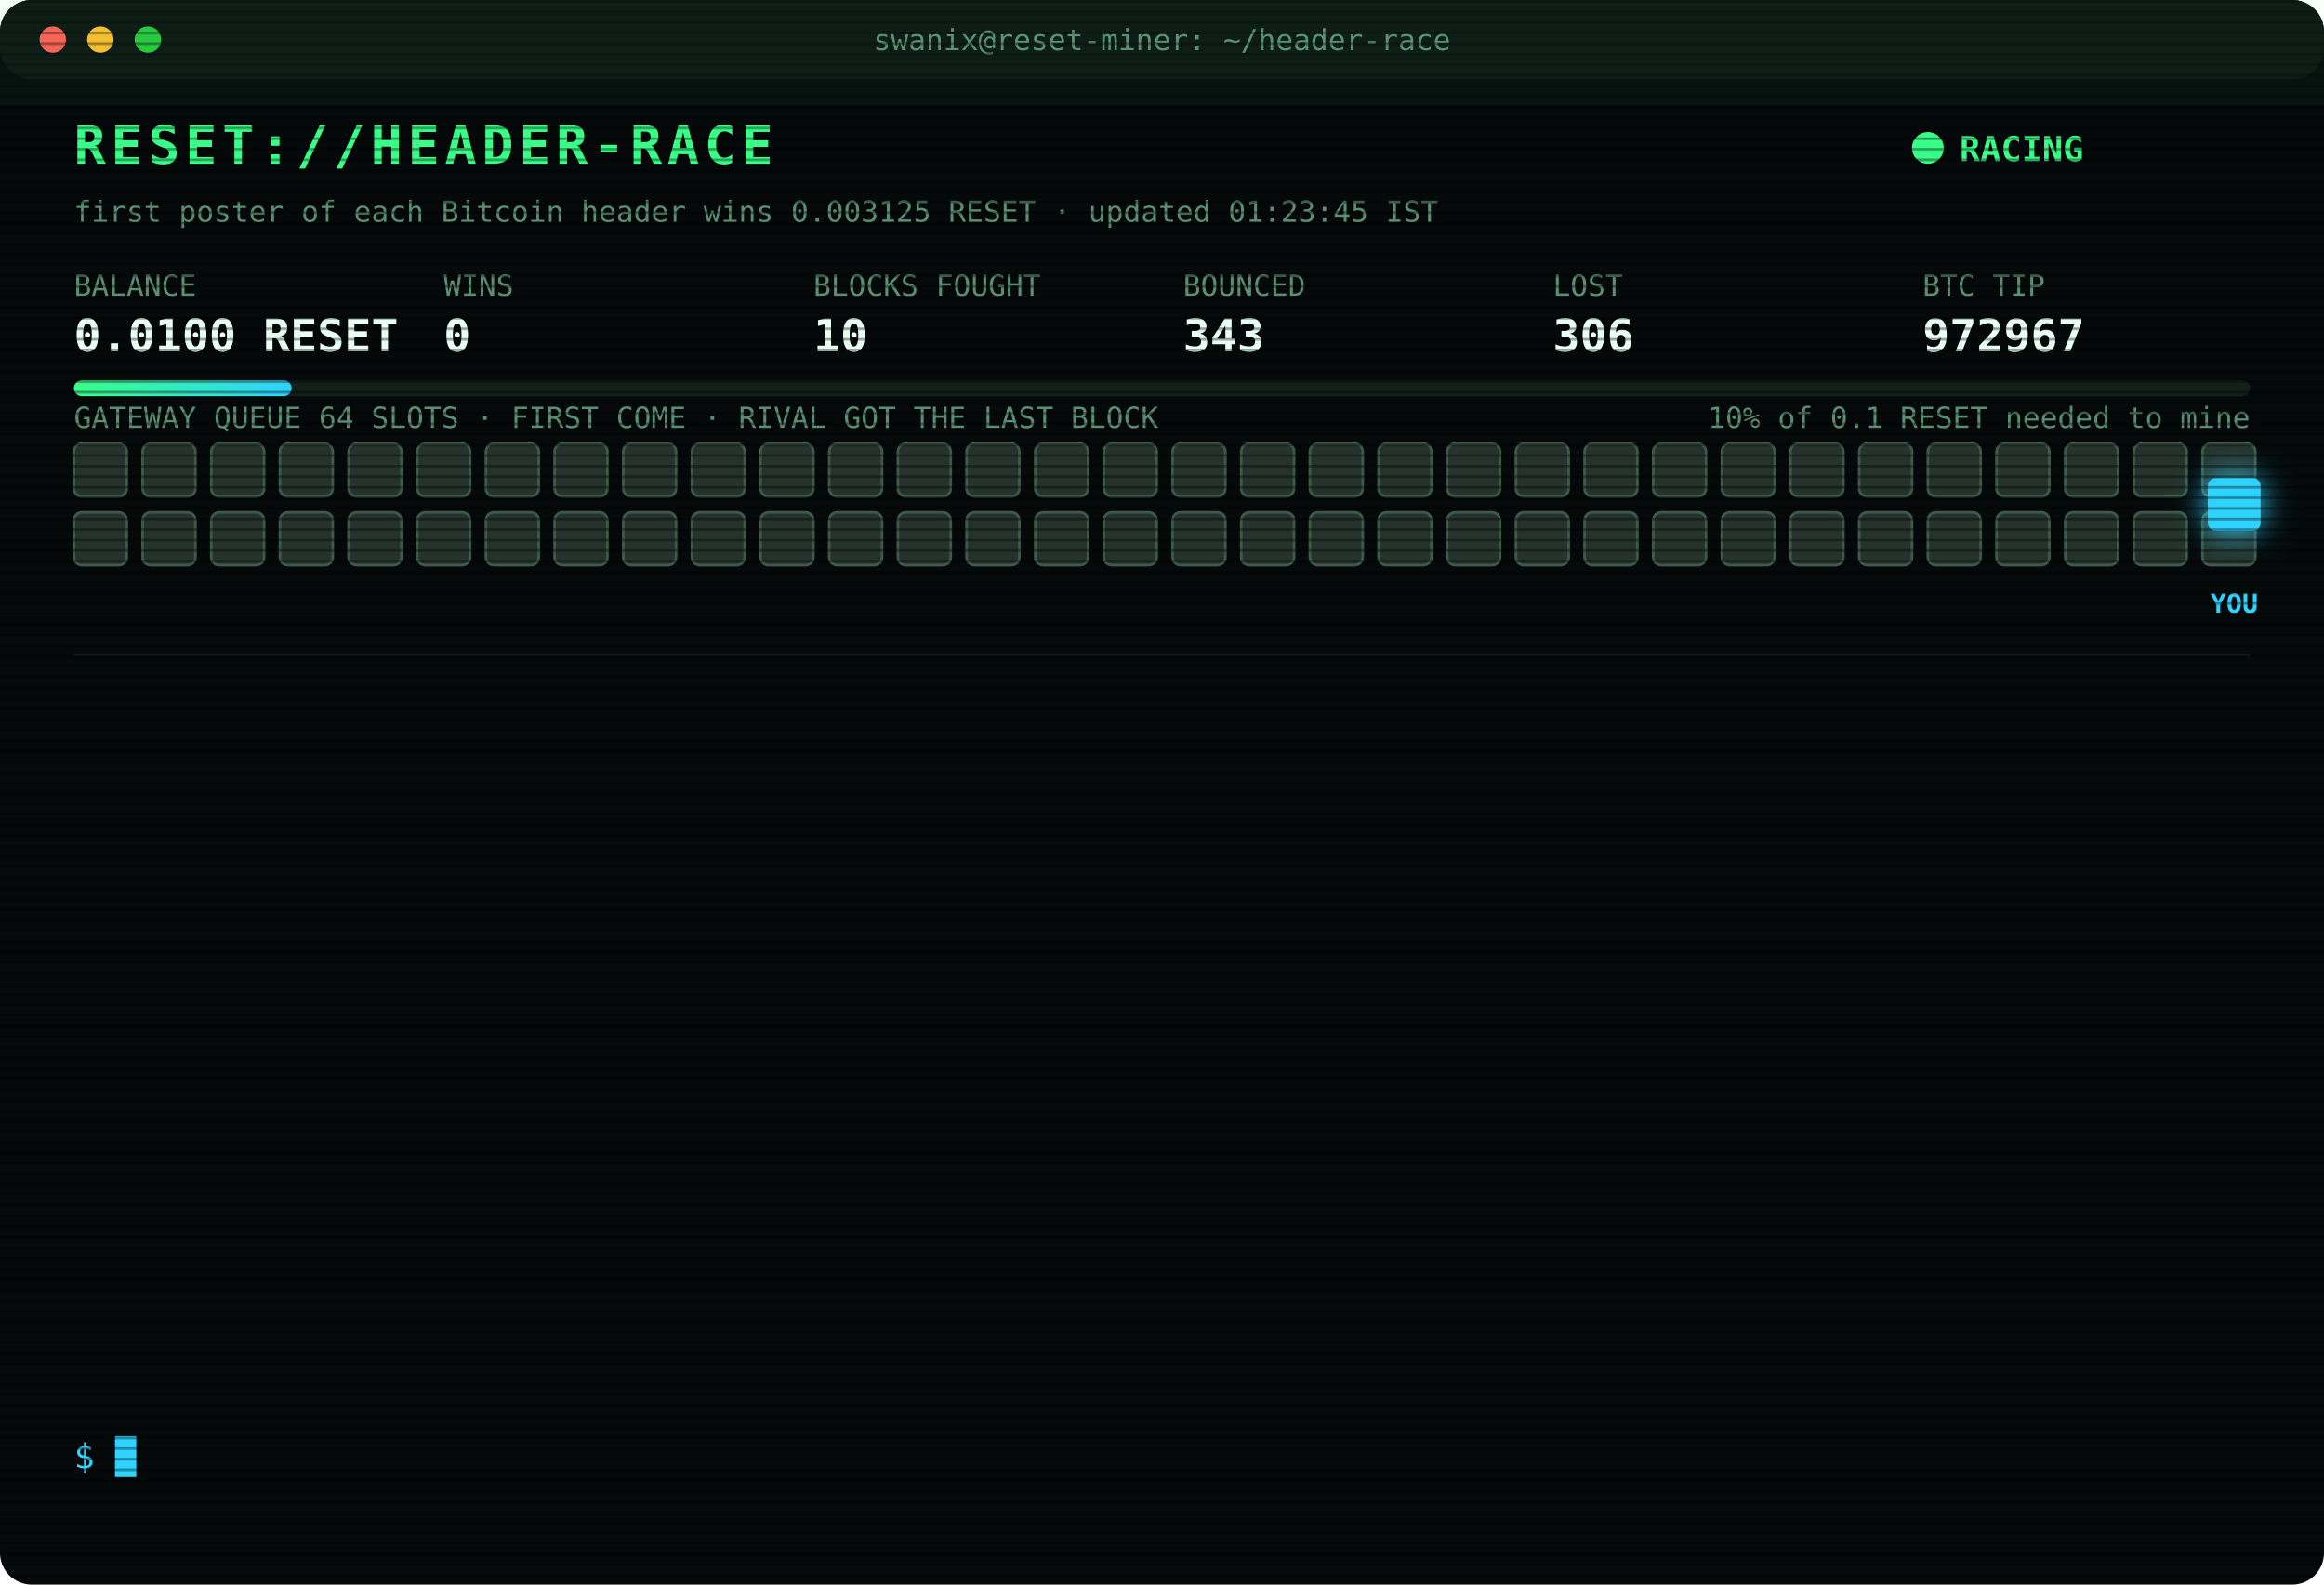
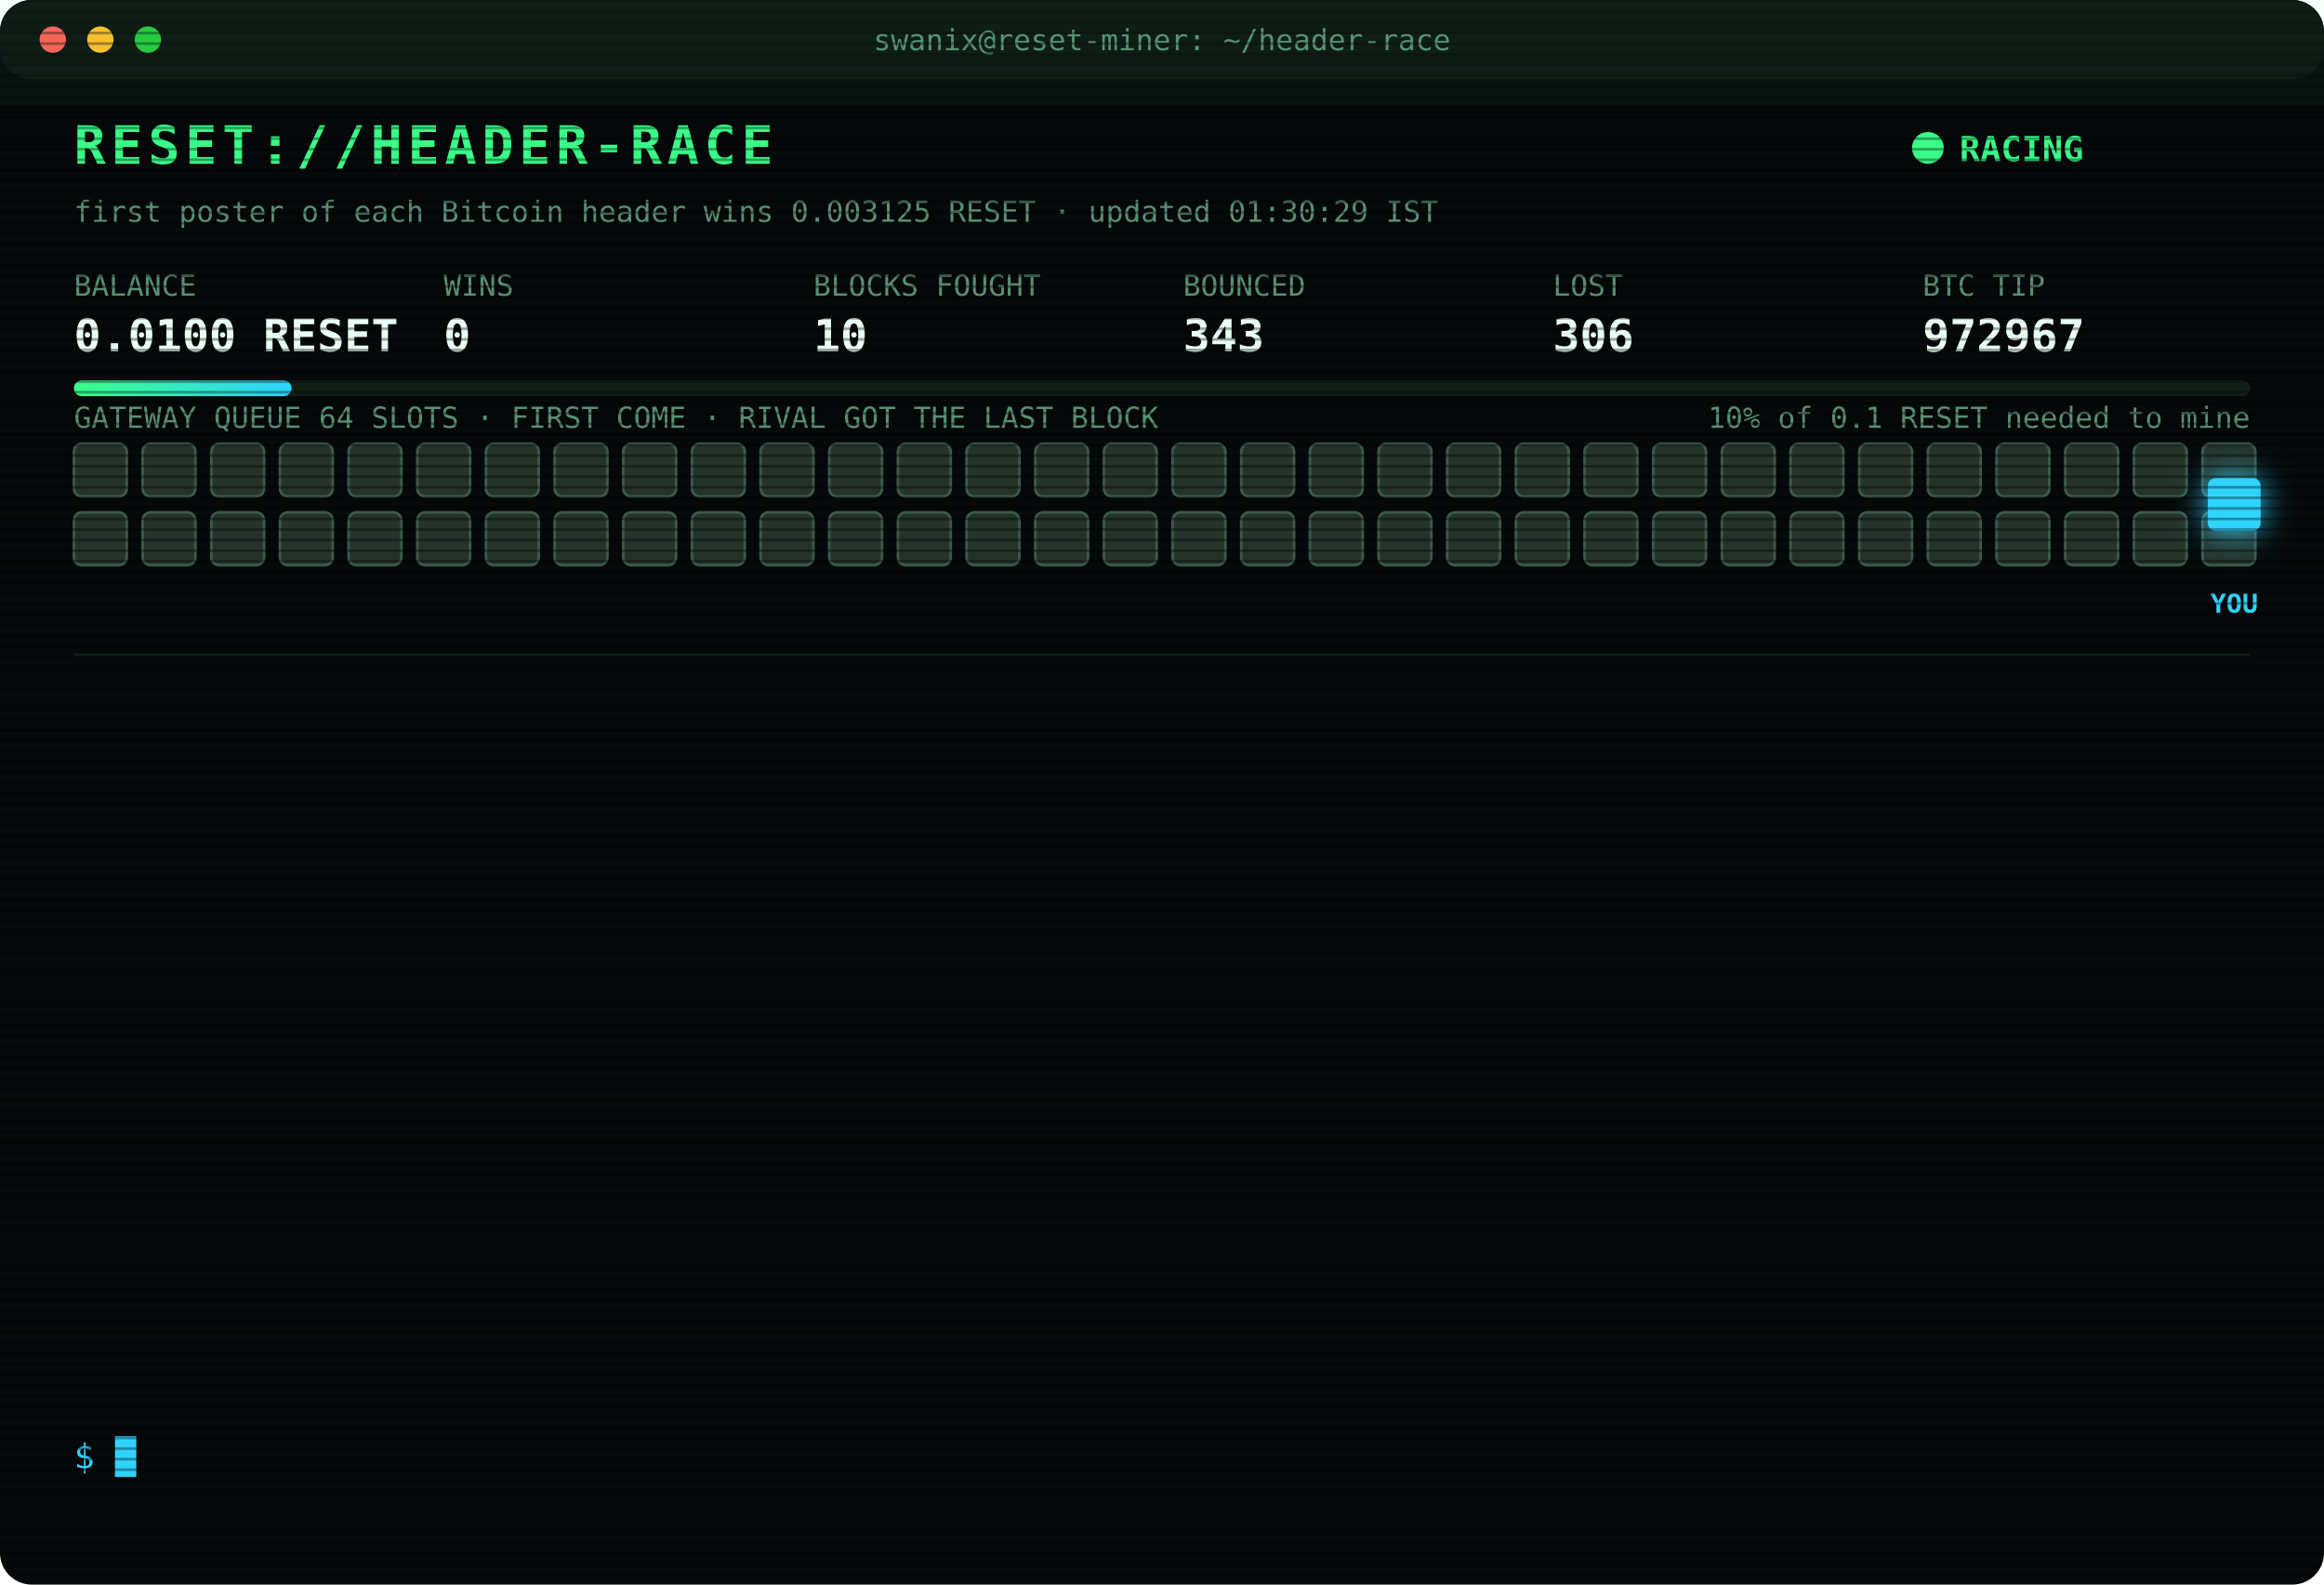
<svg xmlns="http://www.w3.org/2000/svg" width="880" height="600" viewBox="0 0 880 600" font-family="ui-monospace,SFMono-Regular,Menlo,Consolas,monospace">
  <style>
text{font-size:13px;fill:#7CFFB2}
.title{font-size:20px;font-weight:700;fill:#39FF88;letter-spacing:2px;animation:glitch 3s infinite steps(1)}
.sub{fill:#2fd3ff}.k{fill:#5a8f73;font-size:11px}.v{font-size:17px;font-weight:700;fill:#eafff3}
.ts{fill:#3f6b56}.boot{fill:#2fd3ff}.dim{fill:#5a8f73}.bad{fill:#ff4d6d}.warn{fill:#ffd23f}.mag{fill:#ff5cf0}.win{fill:#39FF88;font-weight:700}
.tag{font-size:10px;fill:#2fd3ff;font-weight:700}
.rival{fill:#26332c;stroke:#3c5a49;animation:jam 1.2s infinite alternate}
.idle{fill:#141c18;stroke:#22302a;animation:breathe 4s infinite}
.me{fill:#2fd3ff;filter:drop-shadow(0 0 6px #2fd3ff)}
.hover{animation:nudge 1.1s infinite ease-in-out}.bounce{animation:kick 1.4s infinite}
.ln{opacity:0;animation:in .4s forwards}
.cur{animation:blink 1s infinite steps(1)}
.scan{animation:scan 6s infinite linear}
.led{animation:blink 1.4s infinite}
@keyframes in{from{opacity:0;transform:translateX(-6px)}to{opacity:1;transform:none}}
@keyframes blink{50%{opacity:0}}
@keyframes jam{to{fill:#33463b}}
@keyframes breathe{50%{opacity:.4}}
@keyframes nudge{50%{transform:translateX(-10px)}}
@keyframes kick{0%,100%{transform:none}30%{transform:translateX(-14px)}55%{transform:translateX(10px) translateY(-6px)}}
@keyframes glitch{0%,92%{transform:none}93%{transform:translateX(2px);fill:#ff4d6d}95%{transform:translateX(-2px);fill:#2fd3ff}97%{transform:none}}
@keyframes scan{from{transform:translateY(-40px)}to{transform:translateY(600px)}}
</style>
  <defs>
    <pattern id="sl" width="4" height="4" patternUnits="userSpaceOnUse">
      <rect width="4" height="1" fill="#000" opacity=".35" />
    </pattern>
    <linearGradient id="bar">
      <stop offset="0" stop-color="#39FF88" />
      <stop offset="1" stop-color="#2fd3ff" />
    </linearGradient>
  </defs>
  <rect width="880" height="600" rx="12" fill="#05090a" />
  <rect width="880" height="30" rx="12" fill="#0d1512" />
  <circle cx="20" cy="15" r="5" fill="#ff5f57" />
  <circle cx="38" cy="15" r="5" fill="#febc2e" />
  <circle cx="56" cy="15" r="5" fill="#28c840" />
  <text x="440" y="19" text-anchor="middle" class="k">swanix@reset-miner: ~/header-race</text>
  <text x="28" y="62" class="title">RESET://HEADER-RACE</text>
  <circle class="led" cx="730" cy="56" r="6" fill="#39FF88" />
  <text x="742" y="61" class="win">RACING</text>
-   <text x="28" y="84" class="k">first poster of each Bitcoin header wins 0.003125 RESET · updated 01:23:45 IST</text>
+   <text x="28" y="84" class="k">first poster of each Bitcoin header wins 0.003125 RESET · updated 01:30:29 IST</text>
  <text x="28" y="112" class="k">BALANCE</text>
  <text x="28" y="133" class="v">0.0100 RESET</text>
  <text x="168" y="112" class="k">WINS</text>
  <text x="168" y="133" class="v">0</text>
  <text x="308" y="112" class="k">BLOCKS FOUGHT</text>
  <text x="308" y="133" class="v">10</text>
  <text x="448" y="112" class="k">BOUNCED</text>
  <text x="448" y="133" class="v">343</text>
  <text x="588" y="112" class="k">LOST</text>
  <text x="588" y="133" class="v">306</text>
  <text x="728" y="112" class="k">BTC TIP</text>
  <text x="728" y="133" class="v">972967</text>
  <rect x="28" y="144" width="824" height="6" rx="3" fill="#13201a" />
  <rect x="28" y="144" width="82.4" height="6" rx="3" fill="url(#bar)" />
  <text x="852" y="162" text-anchor="end" class="k">10% of 0.1 RESET needed to mine</text>
  <text x="28" y="162" class="k">GATEWAY QUEUE 64 SLOTS · FIRST COME · RIVAL GOT THE LAST BLOCK</text>
  <rect class="rival" x="28" y="168" width="20" height="20" rx="3" style="animation-delay:0.00s" />
  <rect class="rival" x="54" y="168" width="20" height="20" rx="3" style="animation-delay:0.05s" />
  <rect class="rival" x="80" y="168" width="20" height="20" rx="3" style="animation-delay:0.10s" />
  <rect class="rival" x="106" y="168" width="20" height="20" rx="3" style="animation-delay:0.15s" />
  <rect class="rival" x="132" y="168" width="20" height="20" rx="3" style="animation-delay:0.20s" />
  <rect class="rival" x="158" y="168" width="20" height="20" rx="3" style="animation-delay:0.25s" />
  <rect class="rival" x="184" y="168" width="20" height="20" rx="3" style="animation-delay:0.30s" />
  <rect class="rival" x="210" y="168" width="20" height="20" rx="3" style="animation-delay:0.35s" />
  <rect class="rival" x="236" y="168" width="20" height="20" rx="3" style="animation-delay:0.40s" />
  <rect class="rival" x="262" y="168" width="20" height="20" rx="3" style="animation-delay:0.45s" />
  <rect class="rival" x="288" y="168" width="20" height="20" rx="3" style="animation-delay:0.50s" />
  <rect class="rival" x="314" y="168" width="20" height="20" rx="3" style="animation-delay:0.55s" />
  <rect class="rival" x="340" y="168" width="20" height="20" rx="3" style="animation-delay:0.60s" />
  <rect class="rival" x="366" y="168" width="20" height="20" rx="3" style="animation-delay:0.65s" />
  <rect class="rival" x="392" y="168" width="20" height="20" rx="3" style="animation-delay:0.70s" />
  <rect class="rival" x="418" y="168" width="20" height="20" rx="3" style="animation-delay:0.75s" />
  <rect class="rival" x="444" y="168" width="20" height="20" rx="3" style="animation-delay:0.80s" />
  <rect class="rival" x="470" y="168" width="20" height="20" rx="3" style="animation-delay:0.85s" />
  <rect class="rival" x="496" y="168" width="20" height="20" rx="3" style="animation-delay:0.90s" />
  <rect class="rival" x="522" y="168" width="20" height="20" rx="3" style="animation-delay:0.95s" />
  <rect class="rival" x="548" y="168" width="20" height="20" rx="3" style="animation-delay:1.00s" />
  <rect class="rival" x="574" y="168" width="20" height="20" rx="3" style="animation-delay:1.05s" />
  <rect class="rival" x="600" y="168" width="20" height="20" rx="3" style="animation-delay:1.10s" />
  <rect class="rival" x="626" y="168" width="20" height="20" rx="3" style="animation-delay:1.15s" />
  <rect class="rival" x="652" y="168" width="20" height="20" rx="3" style="animation-delay:1.20s" />
  <rect class="rival" x="678" y="168" width="20" height="20" rx="3" style="animation-delay:1.25s" />
  <rect class="rival" x="704" y="168" width="20" height="20" rx="3" style="animation-delay:1.30s" />
  <rect class="rival" x="730" y="168" width="20" height="20" rx="3" style="animation-delay:1.35s" />
  <rect class="rival" x="756" y="168" width="20" height="20" rx="3" style="animation-delay:1.40s" />
  <rect class="rival" x="782" y="168" width="20" height="20" rx="3" style="animation-delay:1.45s" />
  <rect class="rival" x="808" y="168" width="20" height="20" rx="3" style="animation-delay:1.50s" />
  <rect class="rival" x="834" y="168" width="20" height="20" rx="3" style="animation-delay:1.55s" />
  <rect class="rival" x="28" y="194" width="20" height="20" rx="3" style="animation-delay:1.60s" />
  <rect class="rival" x="54" y="194" width="20" height="20" rx="3" style="animation-delay:1.65s" />
  <rect class="rival" x="80" y="194" width="20" height="20" rx="3" style="animation-delay:1.70s" />
  <rect class="rival" x="106" y="194" width="20" height="20" rx="3" style="animation-delay:1.75s" />
  <rect class="rival" x="132" y="194" width="20" height="20" rx="3" style="animation-delay:1.80s" />
  <rect class="rival" x="158" y="194" width="20" height="20" rx="3" style="animation-delay:1.85s" />
  <rect class="rival" x="184" y="194" width="20" height="20" rx="3" style="animation-delay:1.90s" />
  <rect class="rival" x="210" y="194" width="20" height="20" rx="3" style="animation-delay:1.95s" />
  <rect class="rival" x="236" y="194" width="20" height="20" rx="3" style="animation-delay:2.00s" />
  <rect class="rival" x="262" y="194" width="20" height="20" rx="3" style="animation-delay:2.05s" />
  <rect class="rival" x="288" y="194" width="20" height="20" rx="3" style="animation-delay:2.10s" />
  <rect class="rival" x="314" y="194" width="20" height="20" rx="3" style="animation-delay:2.15s" />
  <rect class="rival" x="340" y="194" width="20" height="20" rx="3" style="animation-delay:2.20s" />
  <rect class="rival" x="366" y="194" width="20" height="20" rx="3" style="animation-delay:2.25s" />
  <rect class="rival" x="392" y="194" width="20" height="20" rx="3" style="animation-delay:2.30s" />
  <rect class="rival" x="418" y="194" width="20" height="20" rx="3" style="animation-delay:2.35s" />
  <rect class="rival" x="444" y="194" width="20" height="20" rx="3" style="animation-delay:2.40s" />
  <rect class="rival" x="470" y="194" width="20" height="20" rx="3" style="animation-delay:2.45s" />
  <rect class="rival" x="496" y="194" width="20" height="20" rx="3" style="animation-delay:2.50s" />
  <rect class="rival" x="522" y="194" width="20" height="20" rx="3" style="animation-delay:2.55s" />
  <rect class="rival" x="548" y="194" width="20" height="20" rx="3" style="animation-delay:2.60s" />
  <rect class="rival" x="574" y="194" width="20" height="20" rx="3" style="animation-delay:2.65s" />
  <rect class="rival" x="600" y="194" width="20" height="20" rx="3" style="animation-delay:2.70s" />
  <rect class="rival" x="626" y="194" width="20" height="20" rx="3" style="animation-delay:2.75s" />
  <rect class="rival" x="652" y="194" width="20" height="20" rx="3" style="animation-delay:2.80s" />
  <rect class="rival" x="678" y="194" width="20" height="20" rx="3" style="animation-delay:2.85s" />
  <rect class="rival" x="704" y="194" width="20" height="20" rx="3" style="animation-delay:2.90s" />
  <rect class="rival" x="730" y="194" width="20" height="20" rx="3" style="animation-delay:2.95s" />
  <rect class="rival" x="756" y="194" width="20" height="20" rx="3" style="animation-delay:3.00s" />
  <rect class="rival" x="782" y="194" width="20" height="20" rx="3" style="animation-delay:3.05s" />
  <rect class="rival" x="808" y="194" width="20" height="20" rx="3" style="animation-delay:3.10s" />
  <rect class="rival" x="834" y="194" width="20" height="20" rx="3" style="animation-delay:3.15s" />
  <g class="hover">
    <rect class="me" x="836" y="181" width="20" height="20" rx="3" />
    <text class="tag" x="846" y="232" text-anchor="middle">YOU</text>
  </g>
  <line x1="28" x2="852" y1="248" y2="248" stroke="#13201a" />
  <g class="ln" style="animation-delay:0.40s">
    <text x="28" y="270" class="ts">23:35:42</text>
    <text x="104" y="270" class="bad">[LOST] #972957 taken by a rival miner</text>
  </g>
  <g class="ln" style="animation-delay:0.65s">
    <text x="28" y="292" class="ts">23:45:05</text>
    <text x="104" y="292" class="bad">[LOST] #972958 taken by a rival miner</text>
  </g>
  <g class="ln" style="animation-delay:0.90s">
    <text x="28" y="314" class="ts">23:50:41</text>
    <text x="104" y="314" class="bad">[LOST] #972959 taken by a rival miner</text>
  </g>
  <g class="ln" style="animation-delay:1.15s">
    <text x="28" y="336" class="ts">23:51:30</text>
    <text x="104" y="336" class="bad">[LOST] #972960 taken by a rival miner</text>
  </g>
  <g class="ln" style="animation-delay:1.40s">
    <text x="28" y="358" class="ts">23:53:35</text>
    <text x="104" y="358" class="bad">[LOST] #972961 taken by a rival miner</text>
  </g>
  <g class="ln" style="animation-delay:1.65s">
    <text x="28" y="380" class="ts">23:57:34</text>
    <text x="104" y="380" class="bad">[LOST] #972962 taken by a rival miner</text>
  </g>
  <g class="ln" style="animation-delay:1.90s">
    <text x="28" y="402" class="ts">00:01:31</text>
    <text x="104" y="402" class="bad">[LOST] #972963 taken by a rival miner</text>
  </g>
  <g class="ln" style="animation-delay:2.15s">
    <text x="28" y="424" class="ts">00:22:09</text>
    <text x="104" y="424" class="bad">[LOST] #972964 taken by a rival miner</text>
  </g>
  <g class="ln" style="animation-delay:2.40s">
    <text x="28" y="446" class="ts">00:41:26</text>
    <text x="104" y="446" class="bad">[LOST] #972965 taken by a rival miner</text>
  </g>
  <g class="ln" style="animation-delay:2.65s">
    <text x="28" y="468" class="ts">00:55:43</text>
    <text x="104" y="468" class="dim">[STINT END] calls 796 · wins 0</text>
  </g>
  <g class="ln" style="animation-delay:2.90s">
    <text x="28" y="490" class="ts">01:00:27</text>
    <text x="104" y="490" class="boot">[BOOT] racer v3 online · 3 feeds · stint 340m</text>
  </g>
  <g class="ln" style="animation-delay:3.15s">
    <text x="28" y="512" class="ts">01:11:44</text>
    <text x="104" y="512" class="bad">[LOST] #972966 taken by a rival miner</text>
  </g>
  <g class="ln" style="animation-delay:3.40s">
    <text x="28" y="534" class="ts">01:23:45</text>
    <text x="104" y="534" class="bad">[LOST] #972967 taken by a rival miner</text>
  </g>
  <text x="28" y="556" class="sub">$ <tspan class="cur">█</tspan>
  </text>
  <rect width="880" height="600" rx="12" fill="url(#sl)" pointer-events="none" />
  <rect class="scan" width="880" height="40" fill="#39FF88" opacity=".04" />
</svg>
